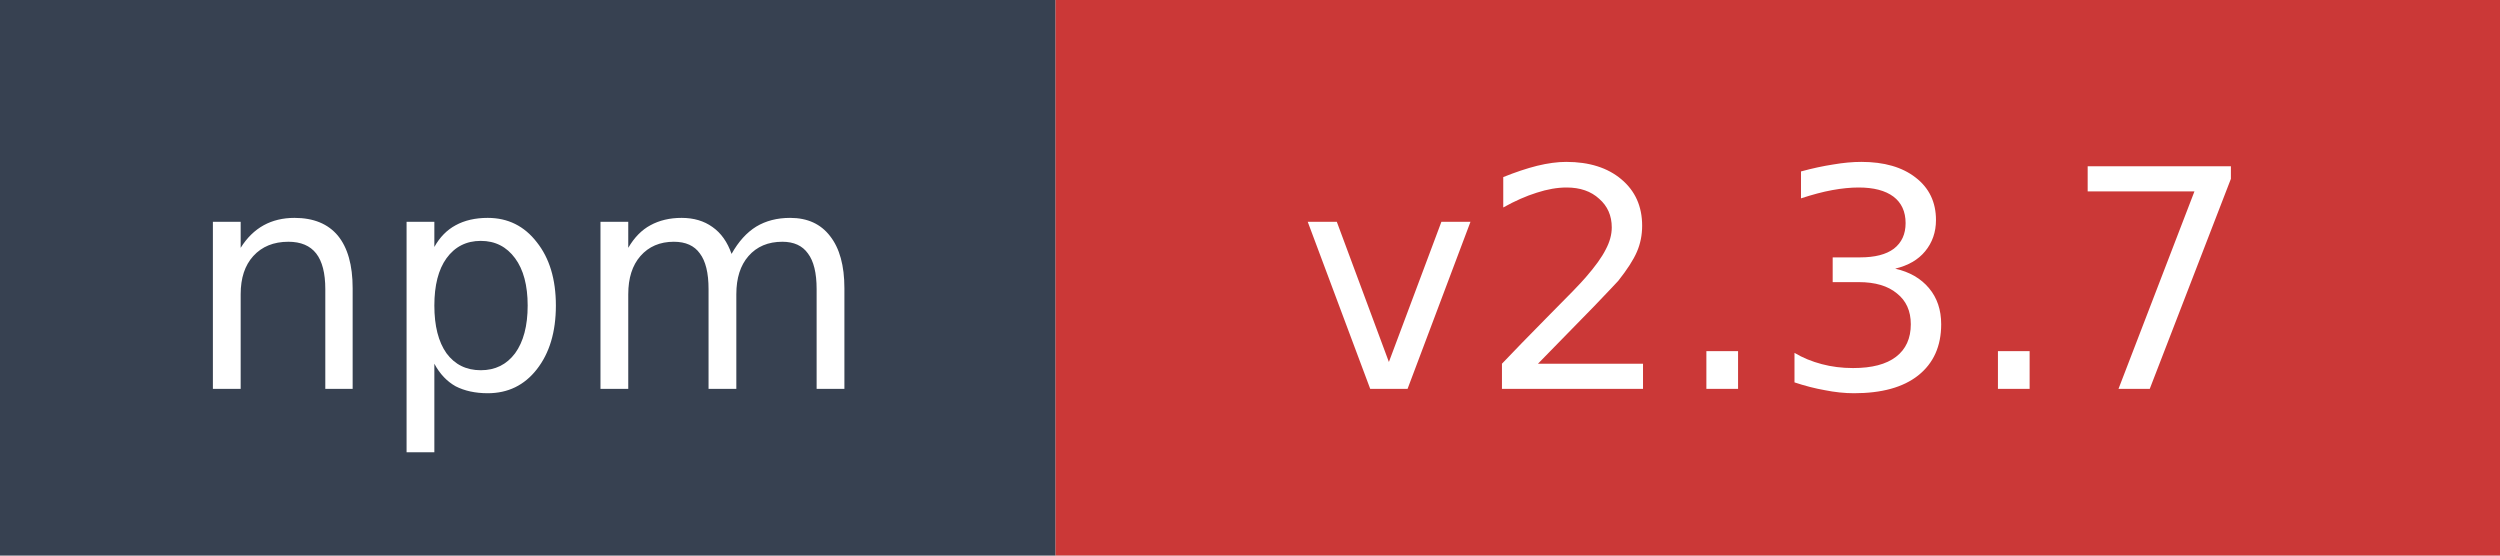
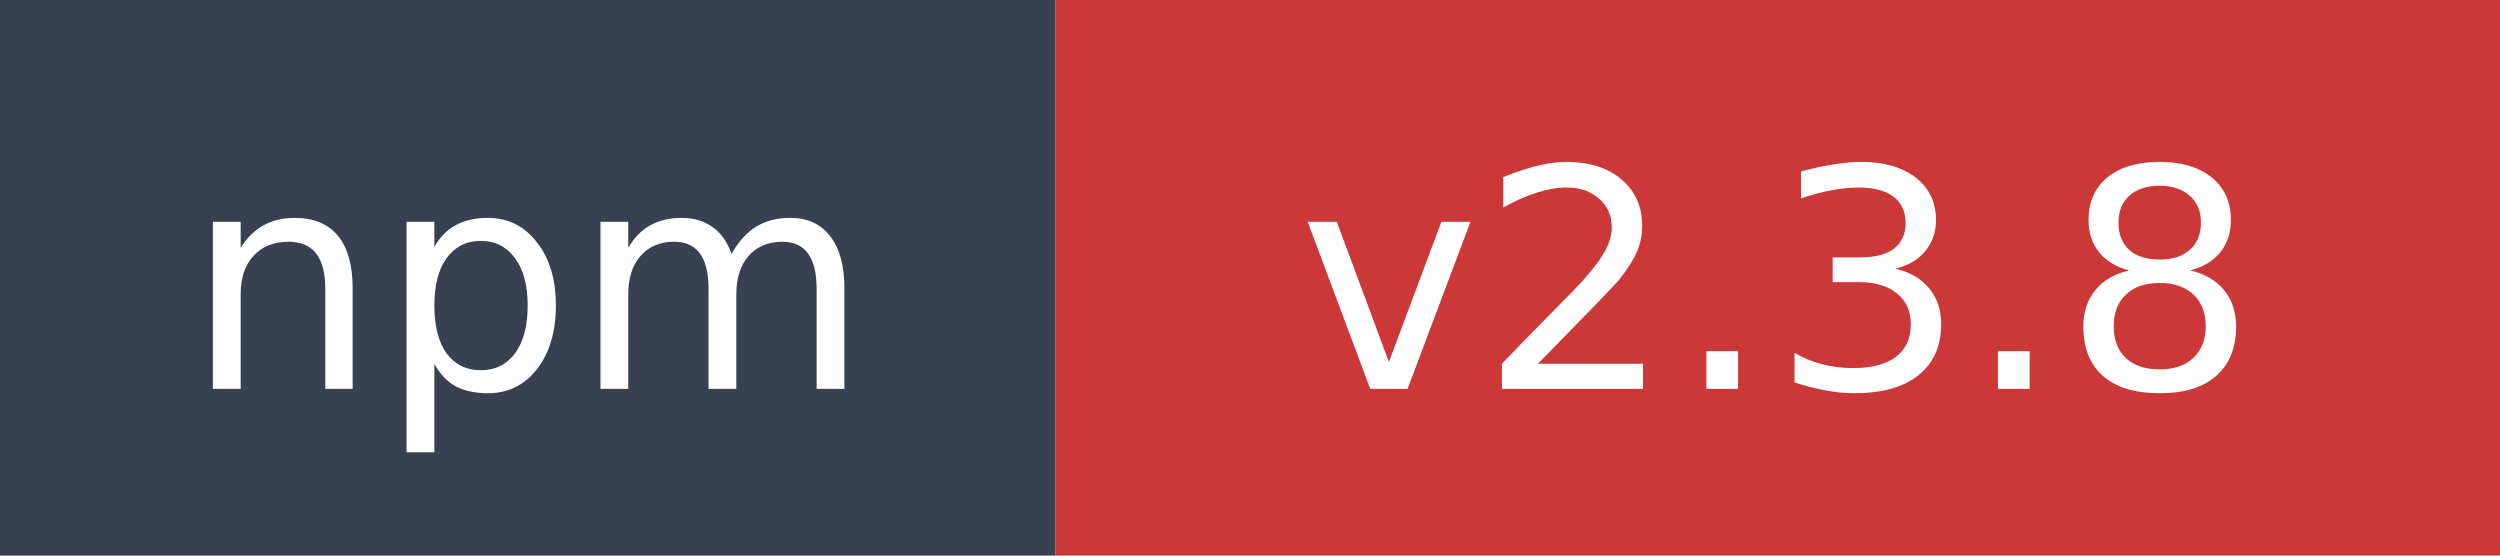
- <svg xmlns="http://www.w3.org/2000/svg" width="90" height="20" role="img" aria-label="npm: v2.3.7">
+ <svg xmlns="http://www.w3.org/2000/svg" width="90" height="20" role="img" aria-label="npm: v2.3.8">
  <rect width="38" height="20" fill="#374151" />
  <rect x="38" width="52" height="20" fill="#cb3837" />
  <text x="19" y="14" fill="#ffffff" font-family="Verdana,Geneva,DejaVu Sans,sans-serif" font-size="11" text-anchor="middle">npm</text>
-   <text x="64" y="14" fill="#ffffff" font-family="Verdana,Geneva,DejaVu Sans,sans-serif" font-size="11" text-anchor="middle">v2.3.7</text>
+   <text x="64" y="14" fill="#ffffff" font-family="Verdana,Geneva,DejaVu Sans,sans-serif" font-size="11" text-anchor="middle">v2.3.8</text>
</svg>
